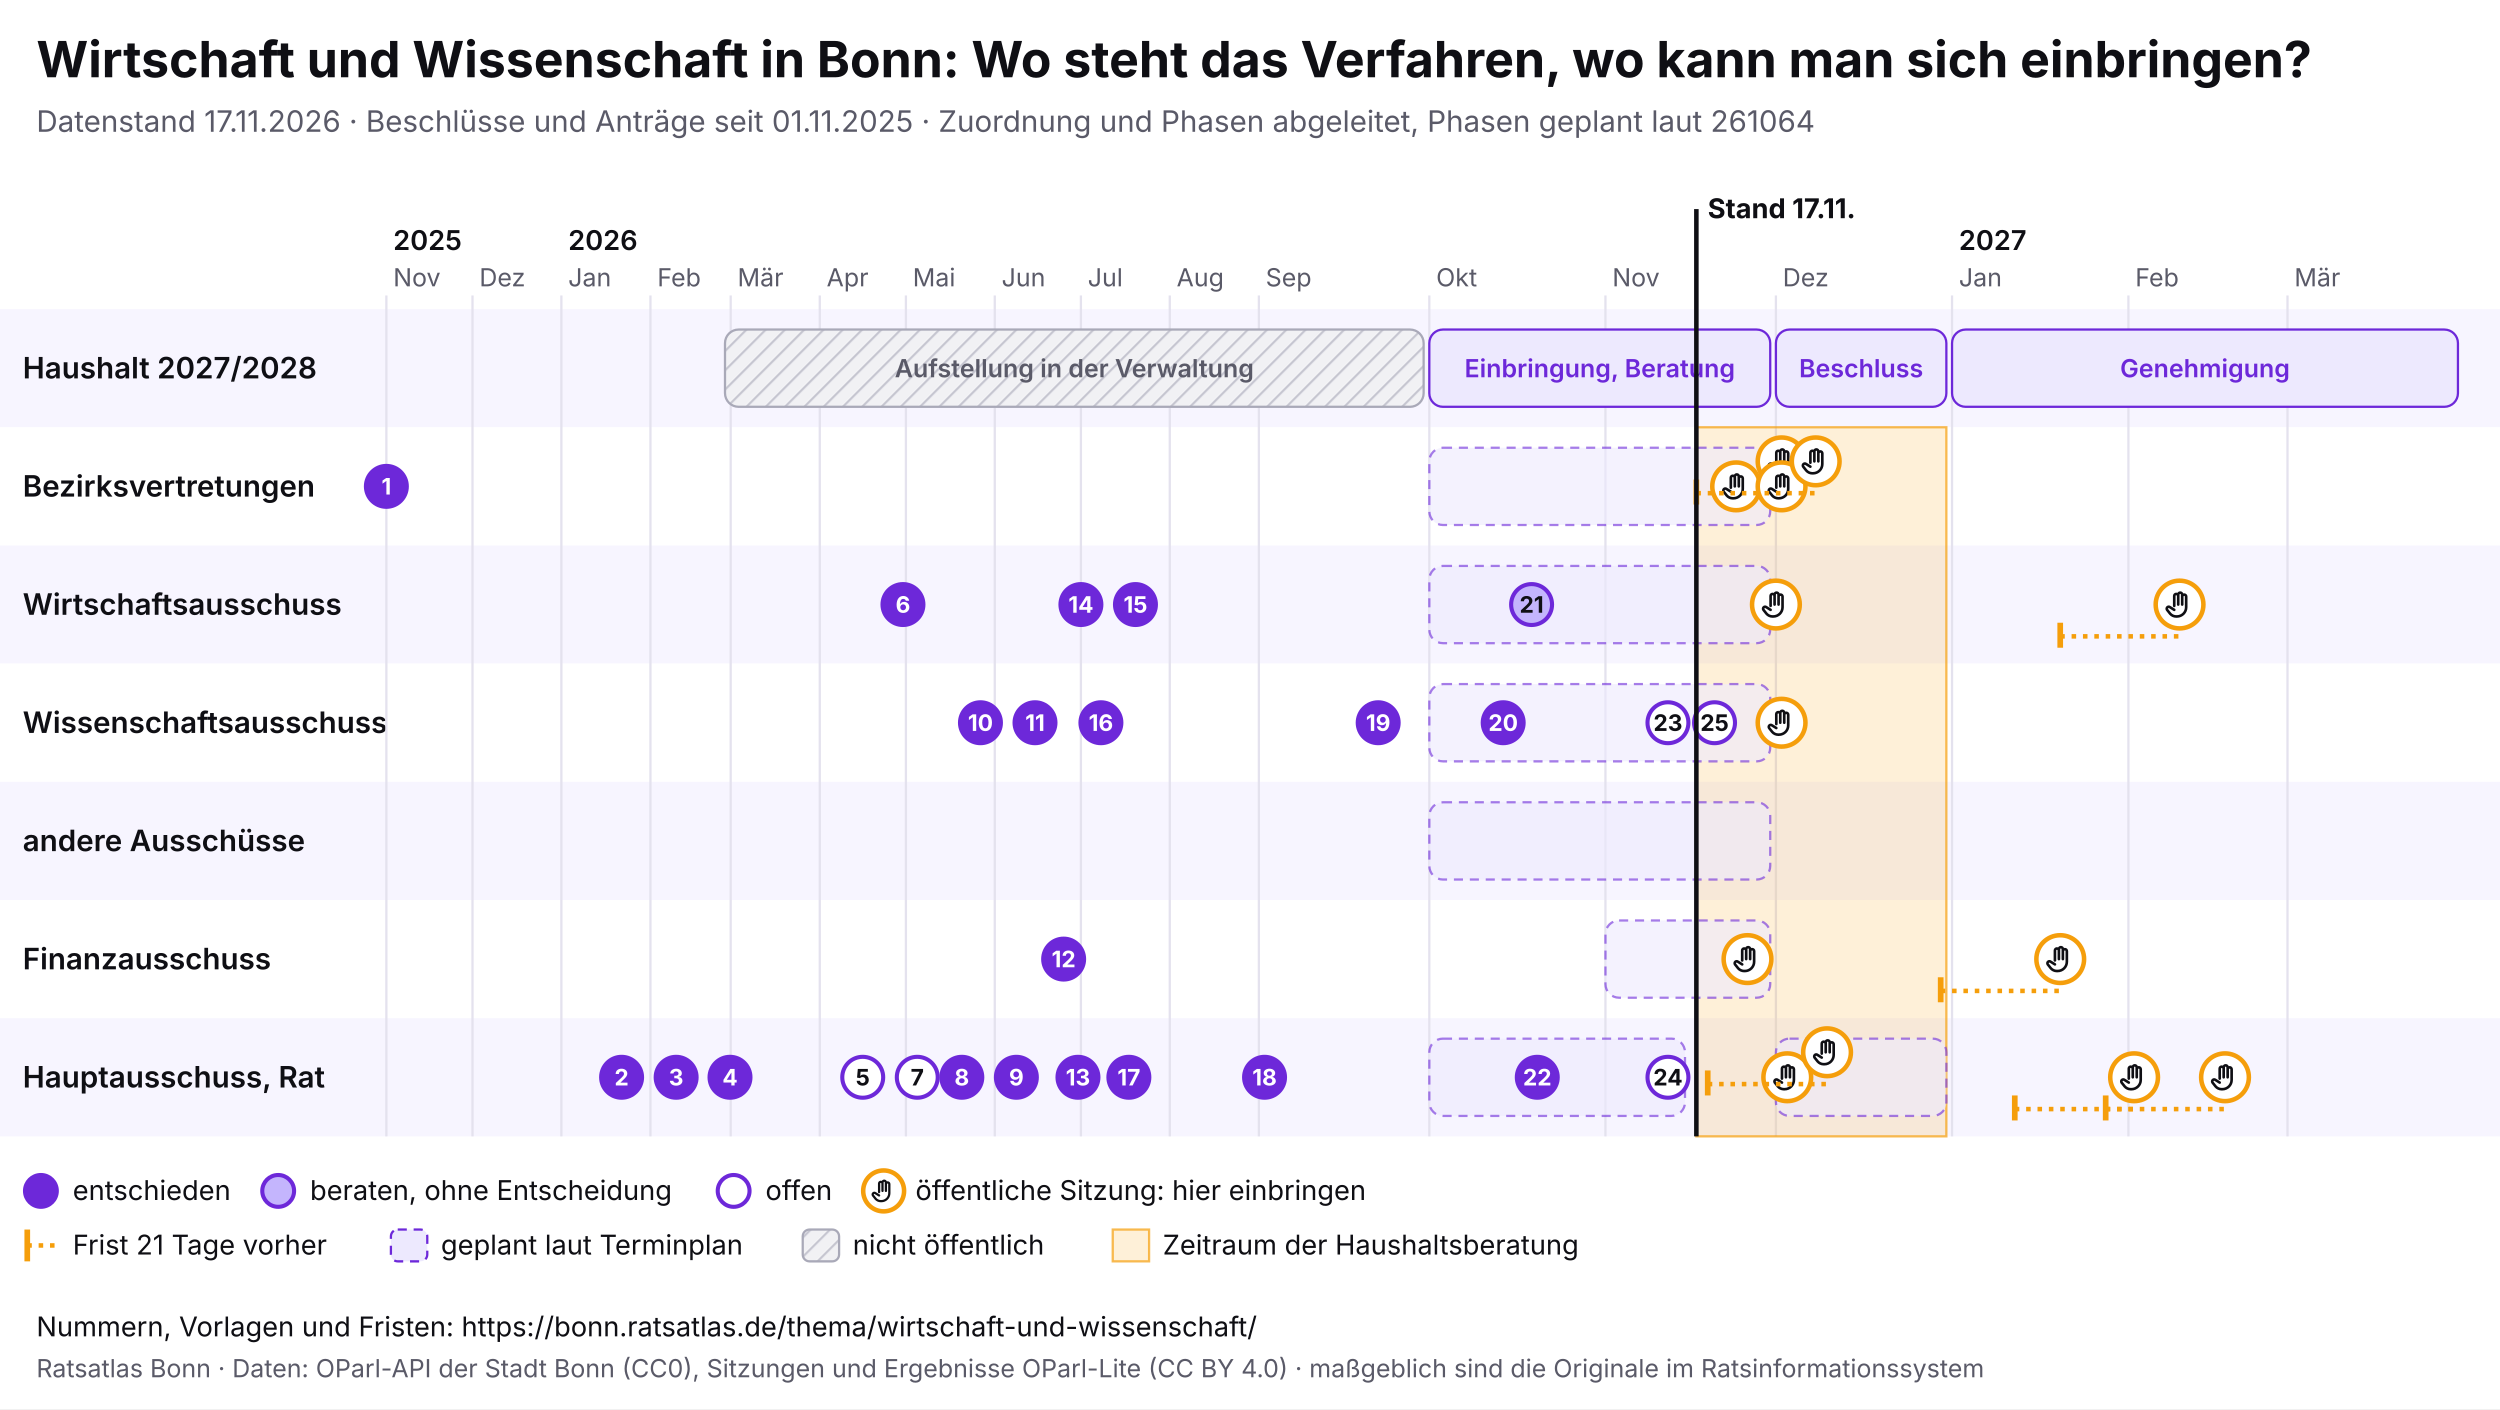
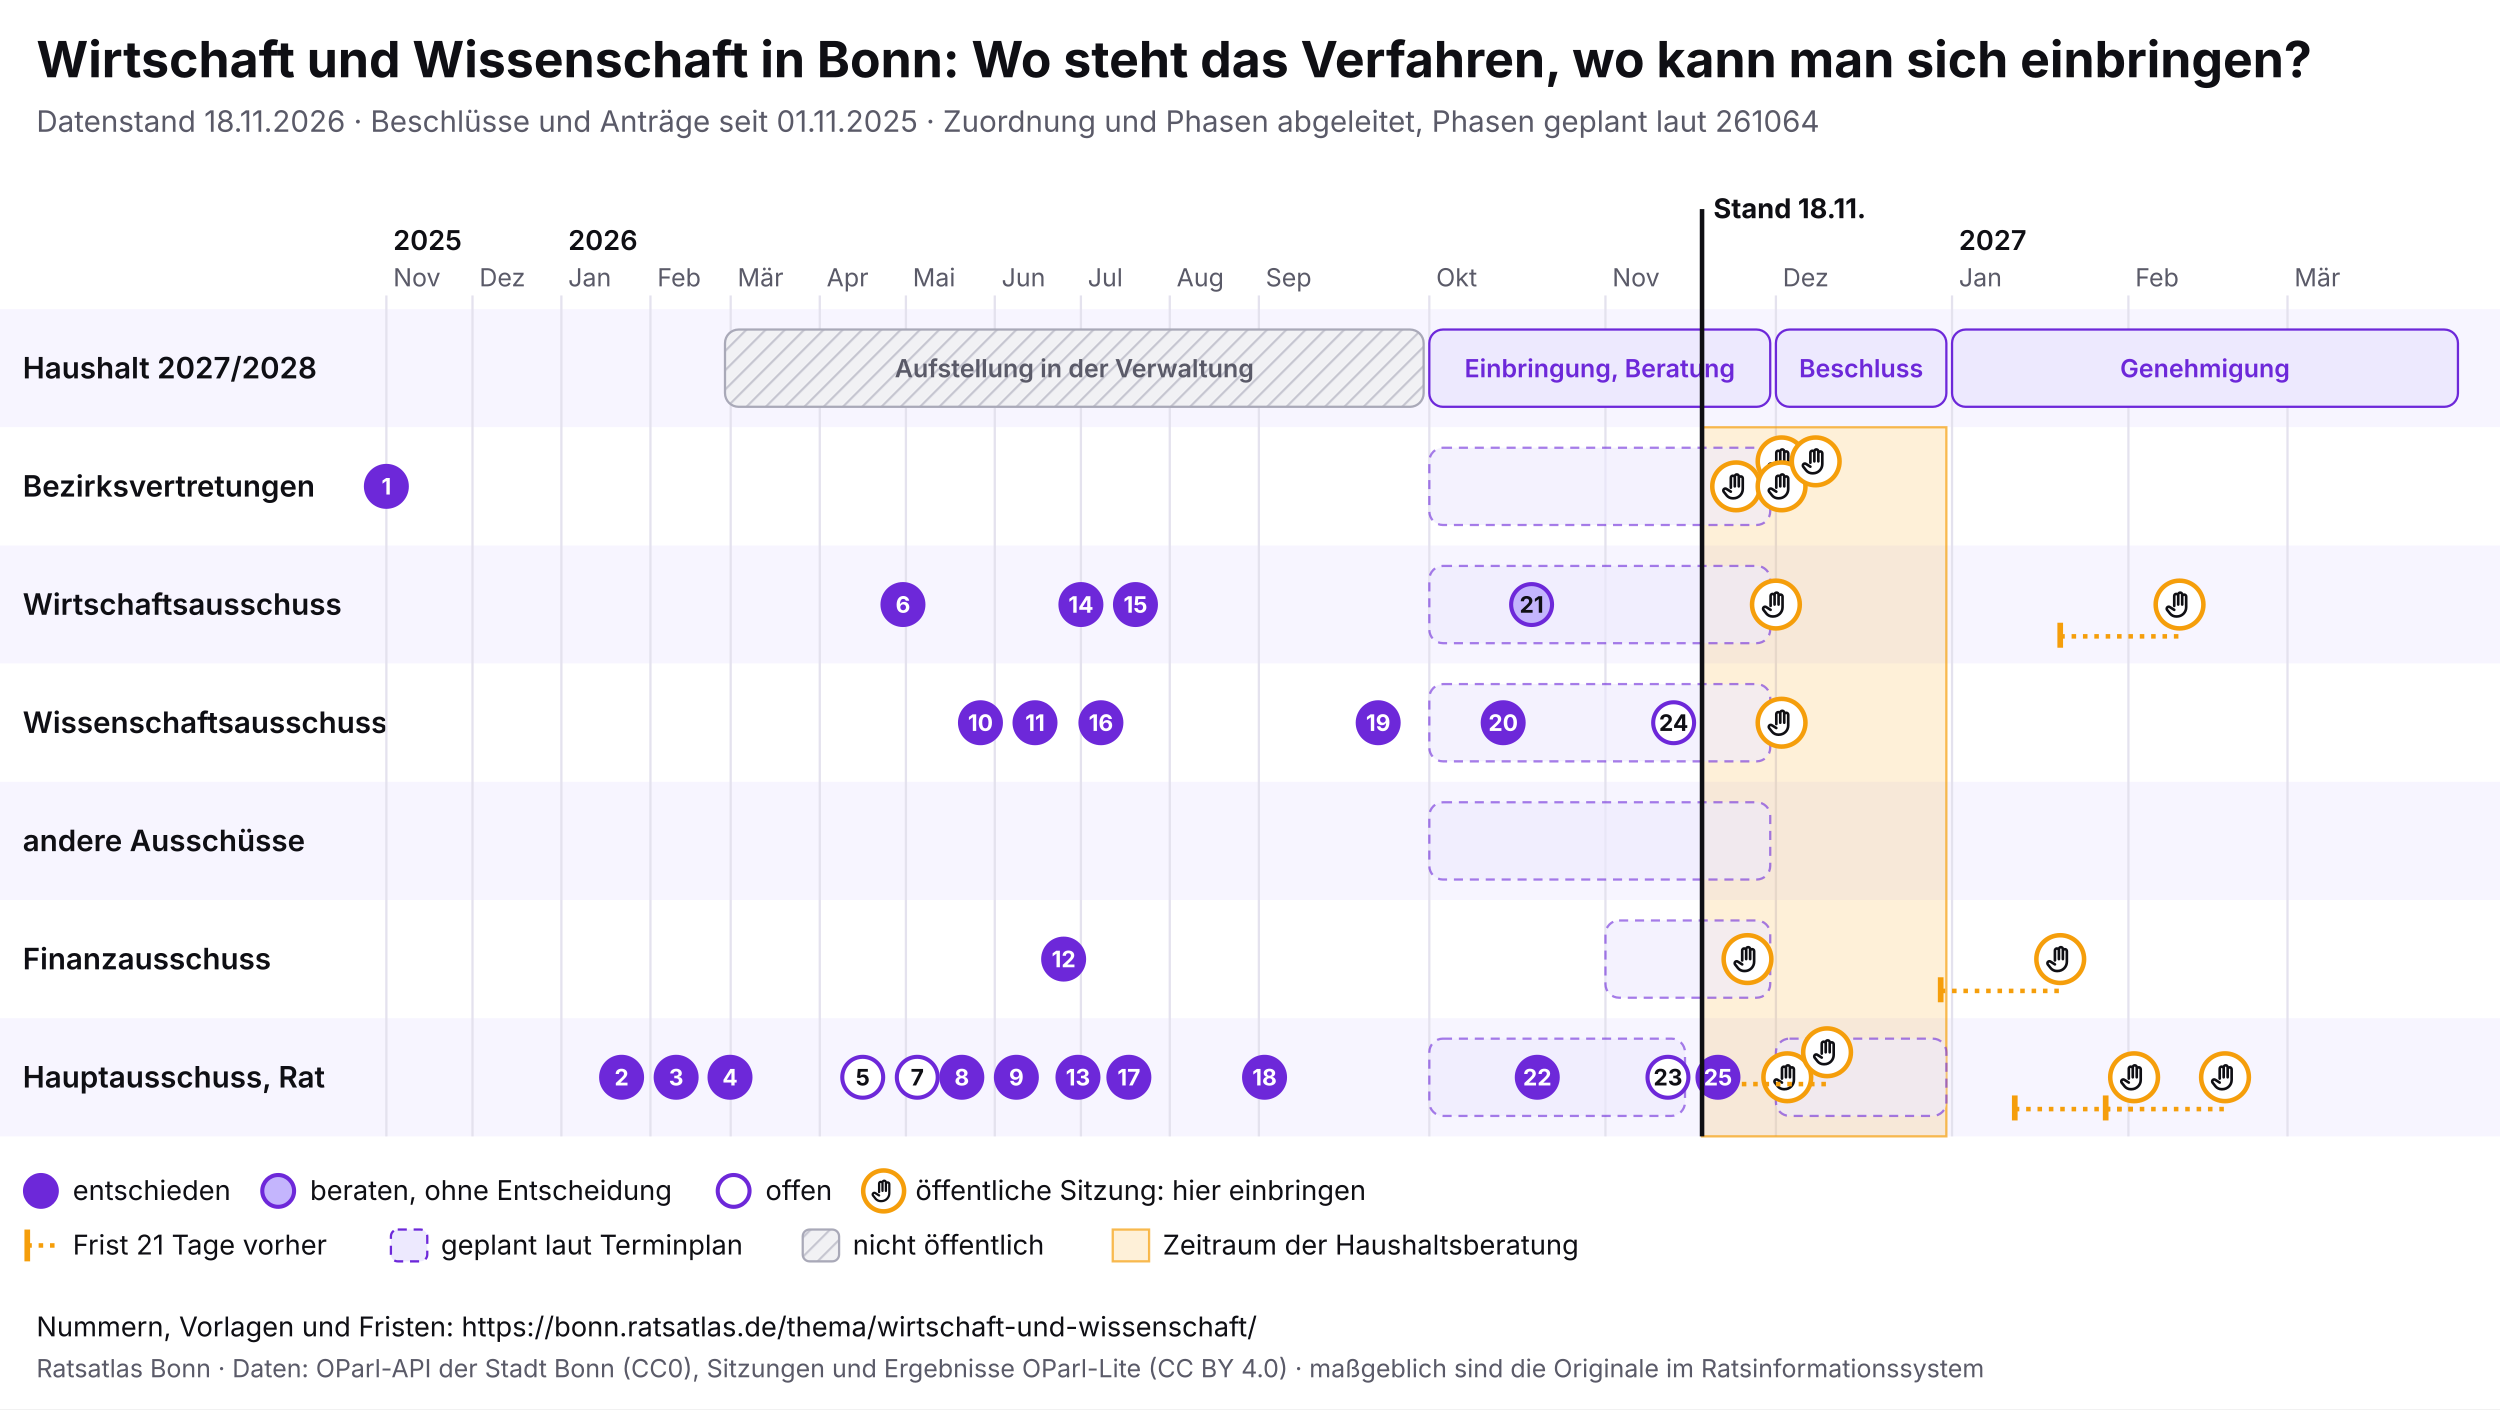
<svg xmlns="http://www.w3.org/2000/svg" viewBox="0 0 1100 620" width="1100" height="620" font-family="Inter, system-ui, sans-serif">
  <rect width="1100" height="620" fill="#ffffff" />
  <text x="16" y="34" font-size="22" font-weight="700" fill="#0f0f14">Wirtschaft und Wissenschaft in Bonn: Wo steht das Verfahren, wo kann man sich einbringen?</text>
-   <text x="16" y="58" font-size="13" fill="#5a5a68">Datenstand 17.11.2026 · Beschlüsse und Anträge seit 01.11.2025 · Zuordnung und Phasen abgeleitet, Phasen geplant laut 261064</text>
+   <text x="16" y="58" font-size="13" fill="#5a5a68">Datenstand 18.11.2026 · Beschlüsse und Anträge seit 01.11.2025 · Zuordnung und Phasen abgeleitet, Phasen geplant laut 261064</text>
  <svg x="0" y="74" width="1100" height="492" viewBox="0 0 1100 492" font-family="Inter, system-ui, sans-serif">
    <defs>
      <pattern id="pb-schraffur" width="6" height="6" patternUnits="userSpaceOnUse" patternTransform="rotate(45)">
        <rect width="6" height="6" fill="#f1f1f4" />
        <line x1="0" y1="0" x2="0" y2="6" stroke="#c9c9d3" stroke-width="2" />
      </pattern>
      <symbol id="pb-hand" viewBox="0 0 24 24">
        <path d="M8 13V5.5a1.5 1.5 0 0 1 3 0V12M11 11V4.5a1.5 1.5 0 0 1 3 0V12M14 11.5V6a1.5 1.5 0 0 1 3 0v8a7 7 0 0 1-7 7h-.6a6 6 0 0 1-4.5-2.1L2.6 16a1.5 1.5 0 0 1 2.2-2L8 16" />
      </symbol>
    </defs>
    <rect x="0" y="62" width="1100" height="52" fill="#f7f5ff" />
    <text x="10" y="92.5" font-size="13" font-weight="600" fill="#0f0f14">Haushalt 2027/2028</text>
    <rect x="0" y="114" width="1100" height="52" fill="#ffffff" />
    <text x="10" y="144.5" font-size="13" font-weight="600" fill="#0f0f14">Bezirksvertretungen</text>
    <rect x="0" y="166" width="1100" height="52" fill="#f7f5ff" />
    <text x="10" y="196.5" font-size="13" font-weight="600" fill="#0f0f14">Wirtschaftsausschuss</text>
    <rect x="0" y="218" width="1100" height="52" fill="#ffffff" />
    <text x="10" y="248.5" font-size="13" font-weight="600" fill="#0f0f14">Wissenschaftsausschuss</text>
    <rect x="0" y="270" width="1100" height="52" fill="#f7f5ff" />
    <text x="10" y="300.5" font-size="13" font-weight="600" fill="#0f0f14">andere Ausschüsse</text>
    <rect x="0" y="322" width="1100" height="52" fill="#ffffff" />
    <text x="10" y="352.5" font-size="13" font-weight="600" fill="#0f0f14">Finanzausschuss</text>
    <rect x="0" y="374" width="1100" height="52" fill="#f7f5ff" />
    <text x="10" y="404.5" font-size="13" font-weight="600" fill="#0f0f14">Hauptausschuss, Rat</text>
    <line x1="170.0" y1="56" x2="170.0" y2="426" stroke="#e4e2ee" />
    <text x="173.0" y="52" font-size="11" fill="#5a5a68">Nov</text>
    <text x="173.0" y="36" font-size="12" font-weight="600" fill="#0f0f14">2025</text>
    <line x1="207.9" y1="56" x2="207.9" y2="426" stroke="#e4e2ee" />
    <text x="210.9" y="52" font-size="11" fill="#5a5a68">Dez</text>
    <line x1="247.0" y1="56" x2="247.0" y2="426" stroke="#e4e2ee" />
    <text x="250.0" y="52" font-size="11" fill="#5a5a68">Jan</text>
    <text x="250.0" y="36" font-size="12" font-weight="600" fill="#0f0f14">2026</text>
    <line x1="286.2" y1="56" x2="286.2" y2="426" stroke="#e4e2ee" />
    <text x="289.2" y="52" font-size="11" fill="#5a5a68">Feb</text>
    <line x1="321.5" y1="56" x2="321.5" y2="426" stroke="#e4e2ee" />
    <text x="324.5" y="52" font-size="11" fill="#5a5a68">Mär</text>
    <line x1="360.7" y1="56" x2="360.7" y2="426" stroke="#e4e2ee" />
    <text x="363.7" y="52" font-size="11" fill="#5a5a68">Apr</text>
    <line x1="398.6" y1="56" x2="398.6" y2="426" stroke="#e4e2ee" />
    <text x="401.6" y="52" font-size="11" fill="#5a5a68">Mai</text>
    <line x1="437.7" y1="56" x2="437.7" y2="426" stroke="#e4e2ee" />
    <text x="440.7" y="52" font-size="11" fill="#5a5a68">Jun</text>
    <line x1="475.6" y1="56" x2="475.6" y2="426" stroke="#e4e2ee" />
    <text x="478.6" y="52" font-size="11" fill="#5a5a68">Jul</text>
    <line x1="514.7" y1="56" x2="514.7" y2="426" stroke="#e4e2ee" />
    <text x="517.7" y="52" font-size="11" fill="#5a5a68">Aug</text>
    <line x1="553.9" y1="56" x2="553.9" y2="426" stroke="#e4e2ee" />
    <text x="556.9" y="52" font-size="11" fill="#5a5a68">Sep</text>
    <line x1="628.9" y1="56" x2="628.9" y2="426" stroke="#e4e2ee" />
    <text x="631.9" y="52" font-size="11" fill="#5a5a68">Okt</text>
    <line x1="706.4" y1="56" x2="706.4" y2="426" stroke="#e4e2ee" />
    <text x="709.4" y="52" font-size="11" fill="#5a5a68">Nov</text>
    <line x1="781.4" y1="56" x2="781.4" y2="426" stroke="#e4e2ee" />
    <text x="784.4" y="52" font-size="11" fill="#5a5a68">Dez</text>
    <line x1="858.9" y1="56" x2="858.9" y2="426" stroke="#e4e2ee" />
    <text x="861.9" y="52" font-size="11" fill="#5a5a68">Jan</text>
    <text x="861.9" y="36" font-size="12" font-weight="600" fill="#0f0f14">2027</text>
    <line x1="936.5" y1="56" x2="936.5" y2="426" stroke="#e4e2ee" />
    <text x="939.5" y="52" font-size="11" fill="#5a5a68">Feb</text>
    <line x1="1006.5" y1="56" x2="1006.5" y2="426" stroke="#e4e2ee" />
    <text x="1009.5" y="52" font-size="11" fill="#5a5a68">Mär</text>
-     <rect x="746.4" y="114" width="110.0" height="312" fill="#f59e0b" fill-opacity="0.16" stroke="#f59e0b" stroke-opacity="0.7" />
+     <rect x="748.9" y="114" width="107.5" height="312" fill="#f59e0b" fill-opacity="0.16" stroke="#f59e0b" stroke-opacity="0.7" />
    <g>
      <rect x="319.0" y="71" width="307.4" height="34" rx="6" fill="url(#pb-schraffur)" stroke="#a9a9b8" />
      <text x="472.7" y="92.0" font-size="11" text-anchor="middle" font-weight="600" fill="#5a5a68">Aufstellung in der Verwaltung</text>
    </g>
    <g>
      <rect x="628.9" y="71" width="150.0" height="34" rx="6" fill="#ede9fe" stroke="#6d28d9" />
      <text x="703.9" y="92.0" font-size="11" text-anchor="middle" font-weight="600" fill="#6d28d9">Einbringung, Beratung</text>
    </g>
    <g>
      <rect x="781.4" y="71" width="75.0" height="34" rx="6" fill="#ede9fe" stroke="#6d28d9" />
      <text x="818.9" y="92.0" font-size="11" text-anchor="middle" font-weight="600" fill="#6d28d9">Beschluss</text>
    </g>
    <g>
      <rect x="858.9" y="71" width="222.6" height="34" rx="6" fill="#ede9fe" stroke="#6d28d9" />
      <text x="970.2" y="92.0" font-size="11" text-anchor="middle" font-weight="600" fill="#6d28d9">Genehmigung</text>
    </g>
    <g>
      <rect x="628.9" y="123" width="150.0" height="34" rx="6" fill="#ede9fe" fill-opacity="0.6" stroke="#6d28d9" stroke-opacity="0.6" stroke-dasharray="4 3" />
    </g>
    <g>
      <rect x="628.9" y="175" width="150.0" height="34" rx="6" fill="#ede9fe" fill-opacity="0.6" stroke="#6d28d9" stroke-opacity="0.6" stroke-dasharray="4 3" />
    </g>
    <g>
      <rect x="628.9" y="279" width="150.0" height="34" rx="6" fill="#ede9fe" fill-opacity="0.6" stroke="#6d28d9" stroke-opacity="0.6" stroke-dasharray="4 3" />
    </g>
    <g>
      <rect x="706.4" y="331" width="72.5" height="34" rx="6" fill="#ede9fe" fill-opacity="0.6" stroke="#6d28d9" stroke-opacity="0.6" stroke-dasharray="4 3" />
    </g>
    <g>
      <rect x="628.9" y="383" width="112.5" height="34" rx="6" fill="#ede9fe" fill-opacity="0.6" stroke="#6d28d9" stroke-opacity="0.6" stroke-dasharray="4 3" />
    </g>
    <g>
      <rect x="781.4" y="383" width="75.0" height="34" rx="6" fill="#ede9fe" fill-opacity="0.6" stroke="#6d28d9" stroke-opacity="0.6" stroke-dasharray="4 3" />
    </g>
    <g>
      <rect x="628.9" y="227" width="150.0" height="34" rx="6" fill="#ede9fe" fill-opacity="0.6" stroke="#6d28d9" stroke-opacity="0.6" stroke-dasharray="4 3" />
    </g>
    <g>
      <circle cx="763.9" cy="140.0" r="10.5" fill="#fff" stroke="#f59e0b" stroke-width="2" />
      <use href="#pb-hand" x="756.9" y="133.0" width="14" height="14" fill="none" stroke="#0f0f14" stroke-width="2" stroke-linecap="round" stroke-linejoin="round" />
    </g>
    <g>
      <circle cx="768.9" cy="348.0" r="10.5" fill="#fff" stroke="#f59e0b" stroke-width="2" />
      <use href="#pb-hand" x="761.9" y="341.0" width="14" height="14" fill="none" stroke="#0f0f14" stroke-width="2" stroke-linecap="round" stroke-linejoin="round" />
    </g>
    <g>
      <circle cx="781.4" cy="192.0" r="10.5" fill="#fff" stroke="#f59e0b" stroke-width="2" />
      <use href="#pb-hand" x="774.4" y="185.0" width="14" height="14" fill="none" stroke="#0f0f14" stroke-width="2" stroke-linecap="round" stroke-linejoin="round" />
    </g>
    <g>
      <circle cx="783.9" cy="129.0" r="10.5" fill="#fff" stroke="#f59e0b" stroke-width="2" />
      <use href="#pb-hand" x="776.9" y="122.0" width="14" height="14" fill="none" stroke="#0f0f14" stroke-width="2" stroke-linecap="round" stroke-linejoin="round" />
    </g>
    <g>
      <circle cx="783.9" cy="140.0" r="10.5" fill="#fff" stroke="#f59e0b" stroke-width="2" />
      <use href="#pb-hand" x="776.9" y="133.0" width="14" height="14" fill="none" stroke="#0f0f14" stroke-width="2" stroke-linecap="round" stroke-linejoin="round" />
    </g>
    <g>
      <circle cx="783.9" cy="244.0" r="10.5" fill="#fff" stroke="#f59e0b" stroke-width="2" />
      <use href="#pb-hand" x="776.9" y="237.0" width="14" height="14" fill="none" stroke="#0f0f14" stroke-width="2" stroke-linecap="round" stroke-linejoin="round" />
    </g>
    <g>
      <circle cx="786.4" cy="400.0" r="10.5" fill="#fff" stroke="#f59e0b" stroke-width="2" />
      <use href="#pb-hand" x="779.4" y="393.0" width="14" height="14" fill="none" stroke="#0f0f14" stroke-width="2" stroke-linecap="round" stroke-linejoin="round" />
    </g>
-     <line x1="746.4" y1="143.0" x2="798.9" y2="143.0" stroke="#f59e0b" stroke-width="2" stroke-dasharray="2 3" />
-     <line x1="746.4" y1="137.0" x2="746.4" y2="148.0" stroke="#f59e0b" stroke-width="2.5" />
    <g>
      <circle cx="798.9" cy="129.0" r="10.5" fill="#fff" stroke="#f59e0b" stroke-width="2" />
      <use href="#pb-hand" x="791.9" y="122.0" width="14" height="14" fill="none" stroke="#0f0f14" stroke-width="2" stroke-linecap="round" stroke-linejoin="round" />
    </g>
    <line x1="751.4" y1="403.0" x2="803.9" y2="403.0" stroke="#f59e0b" stroke-width="2" stroke-dasharray="2 3" />
    <line x1="751.4" y1="397.0" x2="751.4" y2="408.0" stroke="#f59e0b" stroke-width="2.5" />
    <g>
      <circle cx="803.9" cy="389.0" r="10.5" fill="#fff" stroke="#f59e0b" stroke-width="2" />
      <use href="#pb-hand" x="796.9" y="382.0" width="14" height="14" fill="none" stroke="#0f0f14" stroke-width="2" stroke-linecap="round" stroke-linejoin="round" />
    </g>
    <line x1="853.9" y1="362.0" x2="906.5" y2="362.0" stroke="#f59e0b" stroke-width="2" stroke-dasharray="2 3" />
    <line x1="853.9" y1="356.0" x2="853.9" y2="367.0" stroke="#f59e0b" stroke-width="2.5" />
    <g>
      <circle cx="906.5" cy="348.0" r="10.5" fill="#fff" stroke="#f59e0b" stroke-width="2" />
      <use href="#pb-hand" x="899.5" y="341.0" width="14" height="14" fill="none" stroke="#0f0f14" stroke-width="2" stroke-linecap="round" stroke-linejoin="round" />
    </g>
    <line x1="886.5" y1="414.0" x2="939.0" y2="414.0" stroke="#f59e0b" stroke-width="2" stroke-dasharray="2 3" />
    <line x1="886.5" y1="408.0" x2="886.5" y2="419.0" stroke="#f59e0b" stroke-width="2.5" />
    <g>
      <circle cx="939.0" cy="400.0" r="10.5" fill="#fff" stroke="#f59e0b" stroke-width="2" />
      <use href="#pb-hand" x="932.0" y="393.0" width="14" height="14" fill="none" stroke="#0f0f14" stroke-width="2" stroke-linecap="round" stroke-linejoin="round" />
    </g>
    <line x1="906.5" y1="206.0" x2="959.0" y2="206.0" stroke="#f59e0b" stroke-width="2" stroke-dasharray="2 3" />
    <line x1="906.5" y1="200.0" x2="906.5" y2="211.0" stroke="#f59e0b" stroke-width="2.5" />
    <g>
      <circle cx="959.0" cy="192.0" r="10.5" fill="#fff" stroke="#f59e0b" stroke-width="2" />
      <use href="#pb-hand" x="952.0" y="185.0" width="14" height="14" fill="none" stroke="#0f0f14" stroke-width="2" stroke-linecap="round" stroke-linejoin="round" />
    </g>
    <line x1="926.5" y1="414.0" x2="979.0" y2="414.0" stroke="#f59e0b" stroke-width="2" stroke-dasharray="2 3" />
    <line x1="926.5" y1="408.0" x2="926.5" y2="419.0" stroke="#f59e0b" stroke-width="2.5" />
    <g>
      <circle cx="979.0" cy="400.0" r="10.5" fill="#fff" stroke="#f59e0b" stroke-width="2" />
      <use href="#pb-hand" x="972.0" y="393.0" width="14" height="14" fill="none" stroke="#0f0f14" stroke-width="2" stroke-linecap="round" stroke-linejoin="round" />
    </g>
    <g>
      <circle cx="170.0" cy="140.0" r="9" fill="#6d28d9" stroke="#6d28d9" stroke-width="1.8" />
      <text x="170.0" y="143.6" font-size="10" font-weight="700" text-anchor="middle" fill="#fff">1</text>
    </g>
    <g>
      <circle cx="273.5" cy="400.0" r="9" fill="#6d28d9" stroke="#6d28d9" stroke-width="1.8" />
      <text x="273.5" y="403.6" font-size="10" font-weight="700" text-anchor="middle" fill="#fff">2</text>
    </g>
    <g>
      <circle cx="297.5" cy="400.0" r="9" fill="#6d28d9" stroke="#6d28d9" stroke-width="1.8" />
      <text x="297.5" y="403.6" font-size="10" font-weight="700" text-anchor="middle" fill="#fff">3</text>
    </g>
    <g>
      <circle cx="321.2" cy="400.0" r="9" fill="#6d28d9" stroke="#6d28d9" stroke-width="1.8" />
      <text x="321.2" y="403.6" font-size="10" font-weight="700" text-anchor="middle" fill="#fff">4</text>
    </g>
    <g>
      <circle cx="379.6" cy="400.0" r="9" fill="#fff" stroke="#6d28d9" stroke-width="1.8" />
      <text x="379.6" y="403.6" font-size="10" font-weight="700" text-anchor="middle" fill="#0f0f14">5</text>
    </g>
    <g>
      <circle cx="397.3" cy="192.0" r="9" fill="#6d28d9" stroke="#6d28d9" stroke-width="1.8" />
      <text x="397.3" y="195.6" font-size="10" font-weight="700" text-anchor="middle" fill="#fff">6</text>
    </g>
    <g>
      <circle cx="403.6" cy="400.0" r="9" fill="#fff" stroke="#6d28d9" stroke-width="1.8" />
      <text x="403.6" y="403.6" font-size="10" font-weight="700" text-anchor="middle" fill="#0f0f14">7</text>
    </g>
    <g>
      <circle cx="423.2" cy="400.0" r="9" fill="#6d28d9" stroke="#6d28d9" stroke-width="1.8" />
      <text x="423.2" y="403.6" font-size="10" font-weight="700" text-anchor="middle" fill="#fff">8</text>
    </g>
    <g>
      <circle cx="447.2" cy="400.0" r="9" fill="#6d28d9" stroke="#6d28d9" stroke-width="1.8" />
      <text x="447.2" y="403.6" font-size="10" font-weight="700" text-anchor="middle" fill="#fff">9</text>
    </g>
    <g>
      <circle cx="431.4" cy="244.0" r="9" fill="#6d28d9" stroke="#6d28d9" stroke-width="1.8" />
      <text x="431.4" y="247.6" font-size="10" font-weight="700" text-anchor="middle" fill="#fff">10</text>
    </g>
    <g>
      <circle cx="455.4" cy="244.0" r="9" fill="#6d28d9" stroke="#6d28d9" stroke-width="1.8" />
      <text x="455.4" y="247.6" font-size="10" font-weight="700" text-anchor="middle" fill="#fff">11</text>
    </g>
    <g>
      <circle cx="468.0" cy="348.0" r="9" fill="#6d28d9" stroke="#6d28d9" stroke-width="1.8" />
      <text x="468.0" y="351.6" font-size="10" font-weight="700" text-anchor="middle" fill="#fff">12</text>
    </g>
    <g>
      <circle cx="474.3" cy="400.0" r="9" fill="#6d28d9" stroke="#6d28d9" stroke-width="1.8" />
      <text x="474.3" y="403.6" font-size="10" font-weight="700" text-anchor="middle" fill="#fff">13</text>
    </g>
    <g>
      <circle cx="475.6" cy="192.0" r="9" fill="#6d28d9" stroke="#6d28d9" stroke-width="1.8" />
      <text x="475.6" y="195.6" font-size="10" font-weight="700" text-anchor="middle" fill="#fff">14</text>
    </g>
    <g>
      <circle cx="499.6" cy="192.0" r="9" fill="#6d28d9" stroke="#6d28d9" stroke-width="1.8" />
      <text x="499.6" y="195.6" font-size="10" font-weight="700" text-anchor="middle" fill="#fff">15</text>
    </g>
    <g>
      <circle cx="484.4" cy="244.0" r="9" fill="#6d28d9" stroke="#6d28d9" stroke-width="1.8" />
      <text x="484.4" y="247.6" font-size="10" font-weight="700" text-anchor="middle" fill="#fff">16</text>
    </g>
    <g>
      <circle cx="496.7" cy="400.0" r="9" fill="#6d28d9" stroke="#6d28d9" stroke-width="1.8" />
      <text x="496.7" y="403.6" font-size="10" font-weight="700" text-anchor="middle" fill="#fff">17</text>
    </g>
    <g>
      <circle cx="556.4" cy="400.0" r="9" fill="#6d28d9" stroke="#6d28d9" stroke-width="1.8" />
      <text x="556.4" y="403.6" font-size="10" font-weight="700" text-anchor="middle" fill="#fff">18</text>
    </g>
    <g>
      <circle cx="606.4" cy="244.0" r="9" fill="#6d28d9" stroke="#6d28d9" stroke-width="1.8" />
      <text x="606.4" y="247.6" font-size="10" font-weight="700" text-anchor="middle" fill="#fff">19</text>
    </g>
    <g>
      <circle cx="661.4" cy="244.0" r="9" fill="#6d28d9" stroke="#6d28d9" stroke-width="1.8" />
      <text x="661.4" y="247.6" font-size="10" font-weight="700" text-anchor="middle" fill="#fff">20</text>
    </g>
    <g>
      <circle cx="673.9" cy="192.0" r="9" fill="#c4b5fd" stroke="#6d28d9" stroke-width="1.8" />
      <text x="673.9" y="195.6" font-size="10" font-weight="700" text-anchor="middle" fill="#0f0f14">21</text>
    </g>
    <g>
      <circle cx="676.4" cy="400.0" r="9" fill="#6d28d9" stroke="#6d28d9" stroke-width="1.8" />
      <text x="676.4" y="403.6" font-size="10" font-weight="700" text-anchor="middle" fill="#fff">22</text>
    </g>
    <g>
-       <circle cx="733.9" cy="244.0" r="9" fill="#fff" stroke="#6d28d9" stroke-width="1.8" />
-       <text x="733.9" y="247.6" font-size="10" font-weight="700" text-anchor="middle" fill="#0f0f14">23</text>
-     </g>
-     <g>
      <circle cx="733.9" cy="400.0" r="9" fill="#fff" stroke="#6d28d9" stroke-width="1.8" />
-       <text x="733.9" y="403.6" font-size="10" font-weight="700" text-anchor="middle" fill="#0f0f14">24</text>
-     </g>
-     <g>
-       <circle cx="754.4" cy="244.0" r="9" fill="#fff" stroke="#6d28d9" stroke-width="1.8" />
-       <text x="754.4" y="247.6" font-size="10" font-weight="700" text-anchor="middle" fill="#0f0f14">25</text>
-     </g>
-     <line x1="746.4" y1="18" x2="746.4" y2="426" stroke="#0f0f14" stroke-width="2" pointer-events="none" />
-     <text x="751.4" y="22" font-size="12" font-weight="700" fill="#0f0f14">Stand 17.11.</text>
+       <text x="733.9" y="403.6" font-size="10" font-weight="700" text-anchor="middle" fill="#0f0f14">23</text>
+     </g>
+     <g>
+       <circle cx="736.4" cy="244.0" r="9" fill="#fff" stroke="#6d28d9" stroke-width="1.8" />
+       <text x="736.4" y="247.6" font-size="10" font-weight="700" text-anchor="middle" fill="#0f0f14">24</text>
+     </g>
+     <g>
+       <circle cx="755.9" cy="400.0" r="9" fill="#6d28d9" stroke="#6d28d9" stroke-width="1.8" />
+       <text x="755.9" y="403.6" font-size="10" font-weight="700" text-anchor="middle" fill="#fff">25</text>
+     </g>
+     <line x1="748.9" y1="18" x2="748.9" y2="426" stroke="#0f0f14" stroke-width="2" pointer-events="none" />
+     <text x="753.9" y="22" font-size="12" font-weight="700" fill="#0f0f14">Stand 18.11.</text>
    <circle cx="18" cy="450" r="7" fill="#6d28d9" stroke="#6d28d9" stroke-width="1.8" />
    <text x="32" y="454" font-size="12" fill="#0f0f14">entschieden</text>
    <circle cx="122.4" cy="450" r="7" fill="#c4b5fd" stroke="#6d28d9" stroke-width="1.8" />
    <text x="136.4" y="454" font-size="12" fill="#0f0f14">beraten, ohne Entscheidung</text>
    <circle cx="322.8" cy="450" r="7" fill="#fff" stroke="#6d28d9" stroke-width="1.8" />
    <text x="336.8" y="454" font-size="12" fill="#0f0f14">offen</text>
    <circle cx="388.8" cy="450" r="9" fill="#fff" stroke="#f59e0b" stroke-width="2" />
    <use href="#pb-hand" x="382.8" y="444" width="12" height="12" fill="none" stroke="#0f0f14" stroke-width="2" stroke-linecap="round" stroke-linejoin="round" />
    <text x="402.8" y="454" font-size="12" fill="#0f0f14">öffentliche Sitzung: hier einbringen</text>
    <line x1="12" y1="467" x2="12" y2="481" stroke="#f59e0b" stroke-width="2.5" />
    <line x1="12" y1="474" x2="26" y2="474" stroke="#f59e0b" stroke-width="2" stroke-dasharray="2 3" />
    <text x="32" y="478" font-size="12" fill="#0f0f14">Frist 21 Tage vorher</text>
    <rect x="172.0" y="467" width="16" height="14" rx="3" fill="#ede9fe" stroke="#6d28d9" stroke-dasharray="4 3" />
    <text x="194.0" y="478" font-size="12" fill="#0f0f14">geplant laut Terminplan</text>
    <rect x="353.2" y="467" width="16" height="14" rx="3" fill="url(#pb-schraffur)" stroke="#a9a9b8" />
    <text x="375.2" y="478" font-size="12" fill="#0f0f14">nicht öffentlich</text>
    <rect x="489.6" y="467" width="16" height="14" fill="#f59e0b" fill-opacity="0.16" stroke="#f59e0b" stroke-opacity="0.7" />
    <text x="511.6" y="478" font-size="12" fill="#0f0f14">Zeitraum der Haushaltsberatung</text>
  </svg>
  <text x="16" y="588" font-size="12" fill="#0f0f14">Nummern, Vorlagen und Fristen: https://bonn.ratsatlas.de/thema/wirtschaft-und-wissenschaft/</text>
  <text x="16" y="606" font-size="11" fill="#5a5a68">Ratsatlas Bonn · Daten: OParl-API der Stadt Bonn (CC0), Sitzungen und Ergebnisse OParl-Lite (CC BY 4.0) · maßgeblich sind die Originale im Ratsinformationssystem</text>
</svg>
